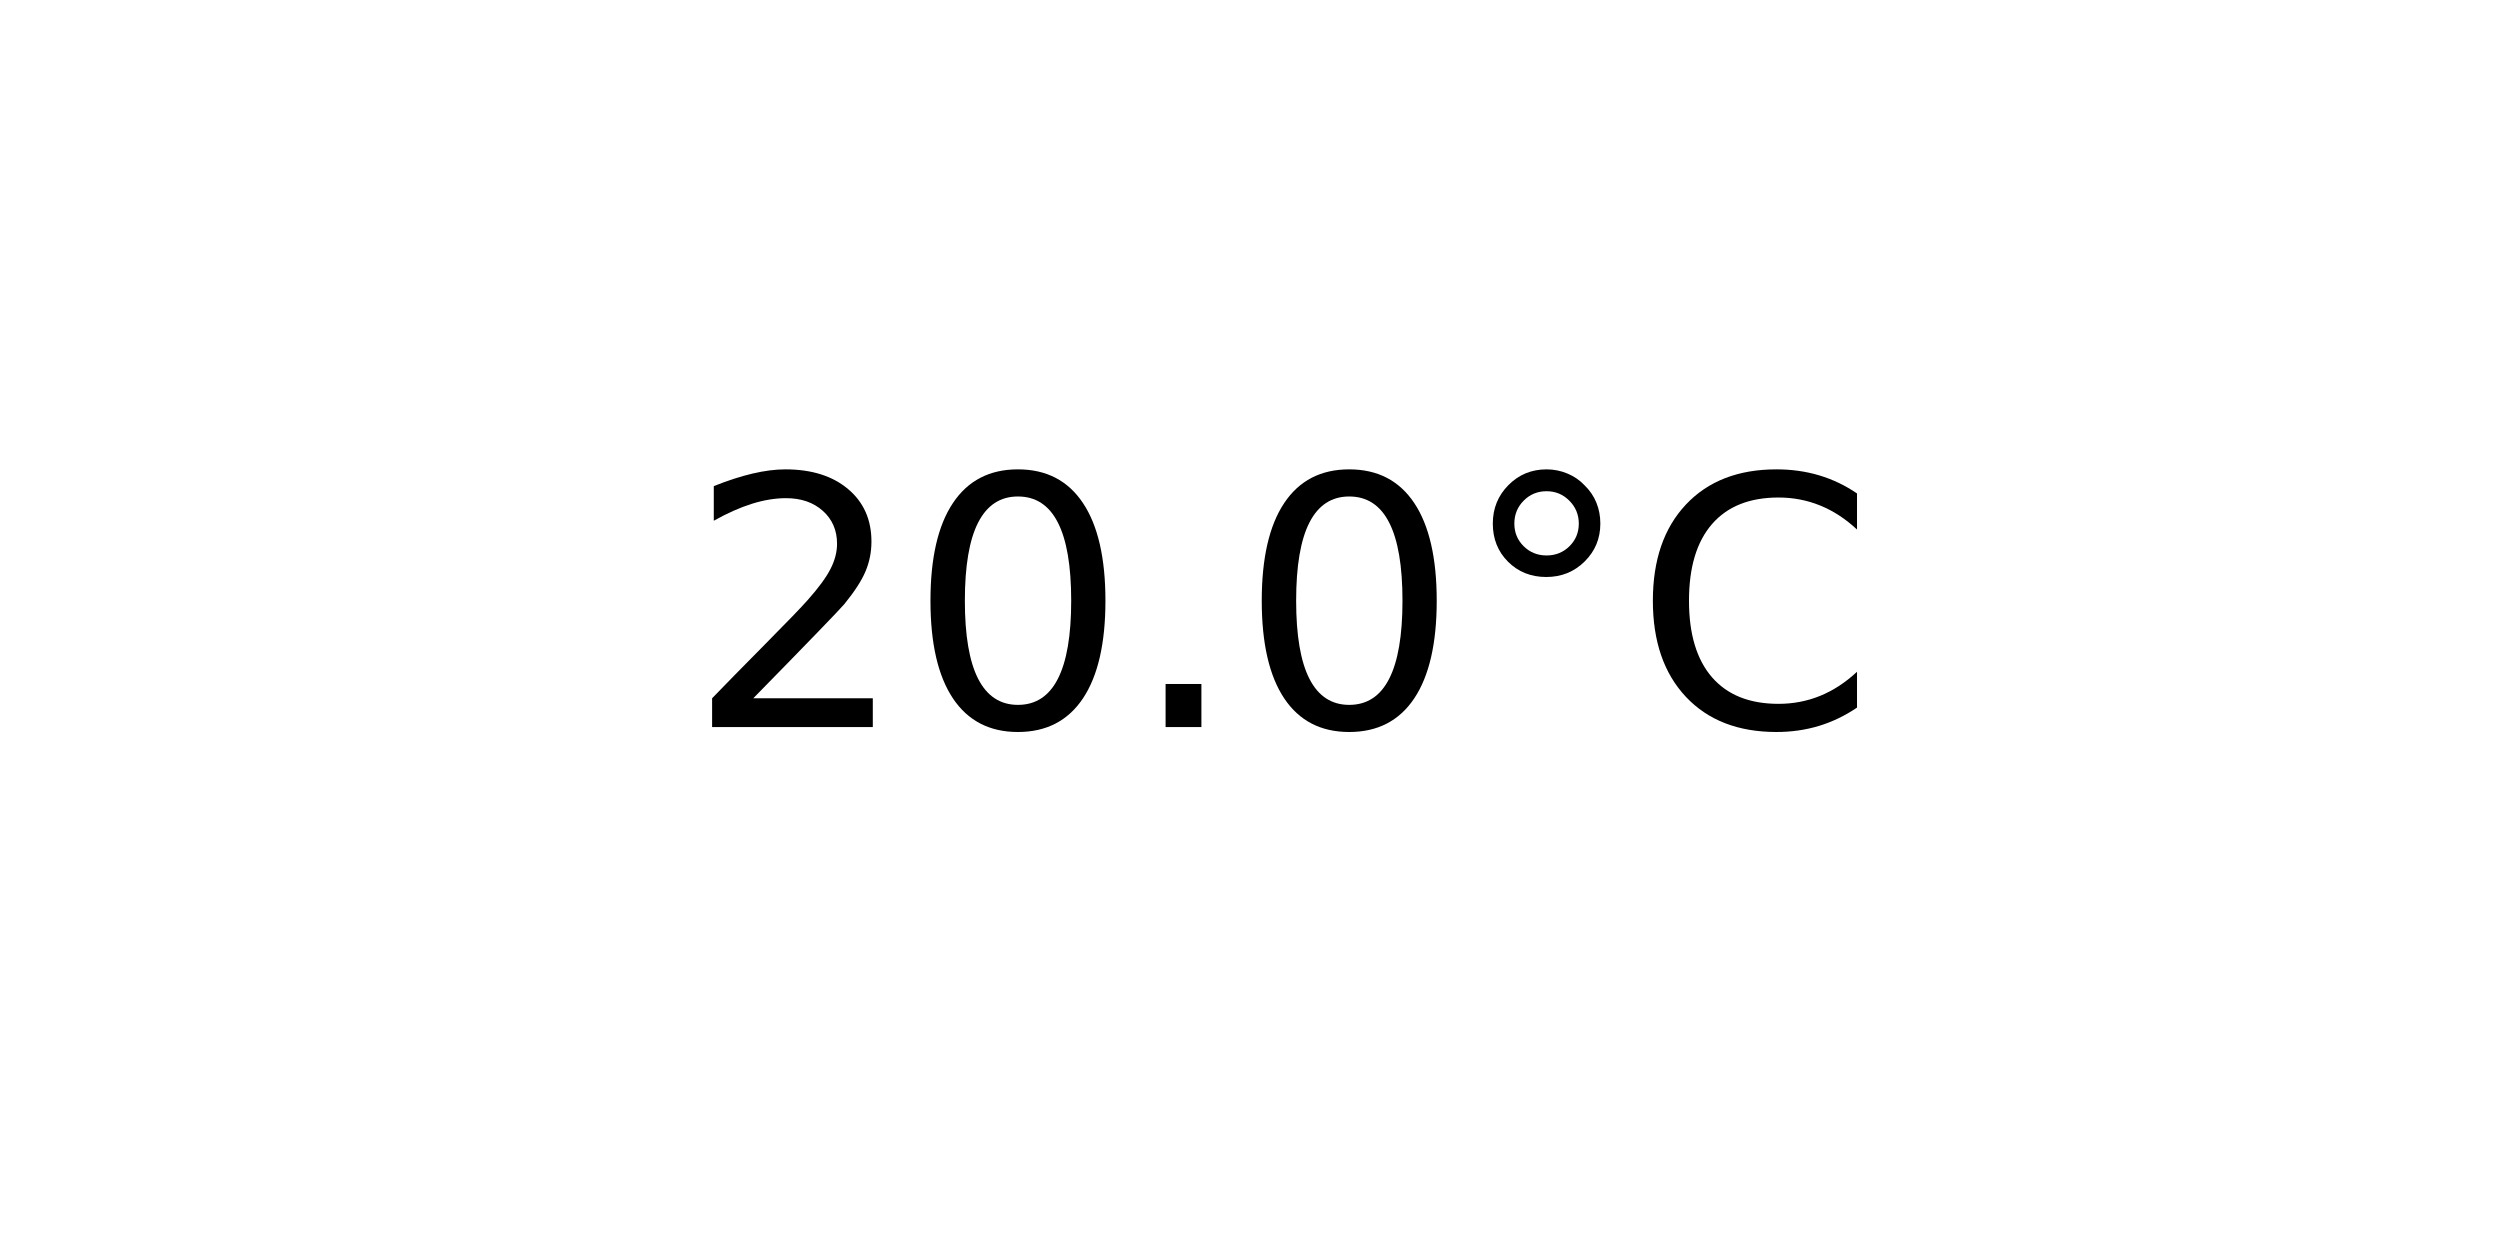
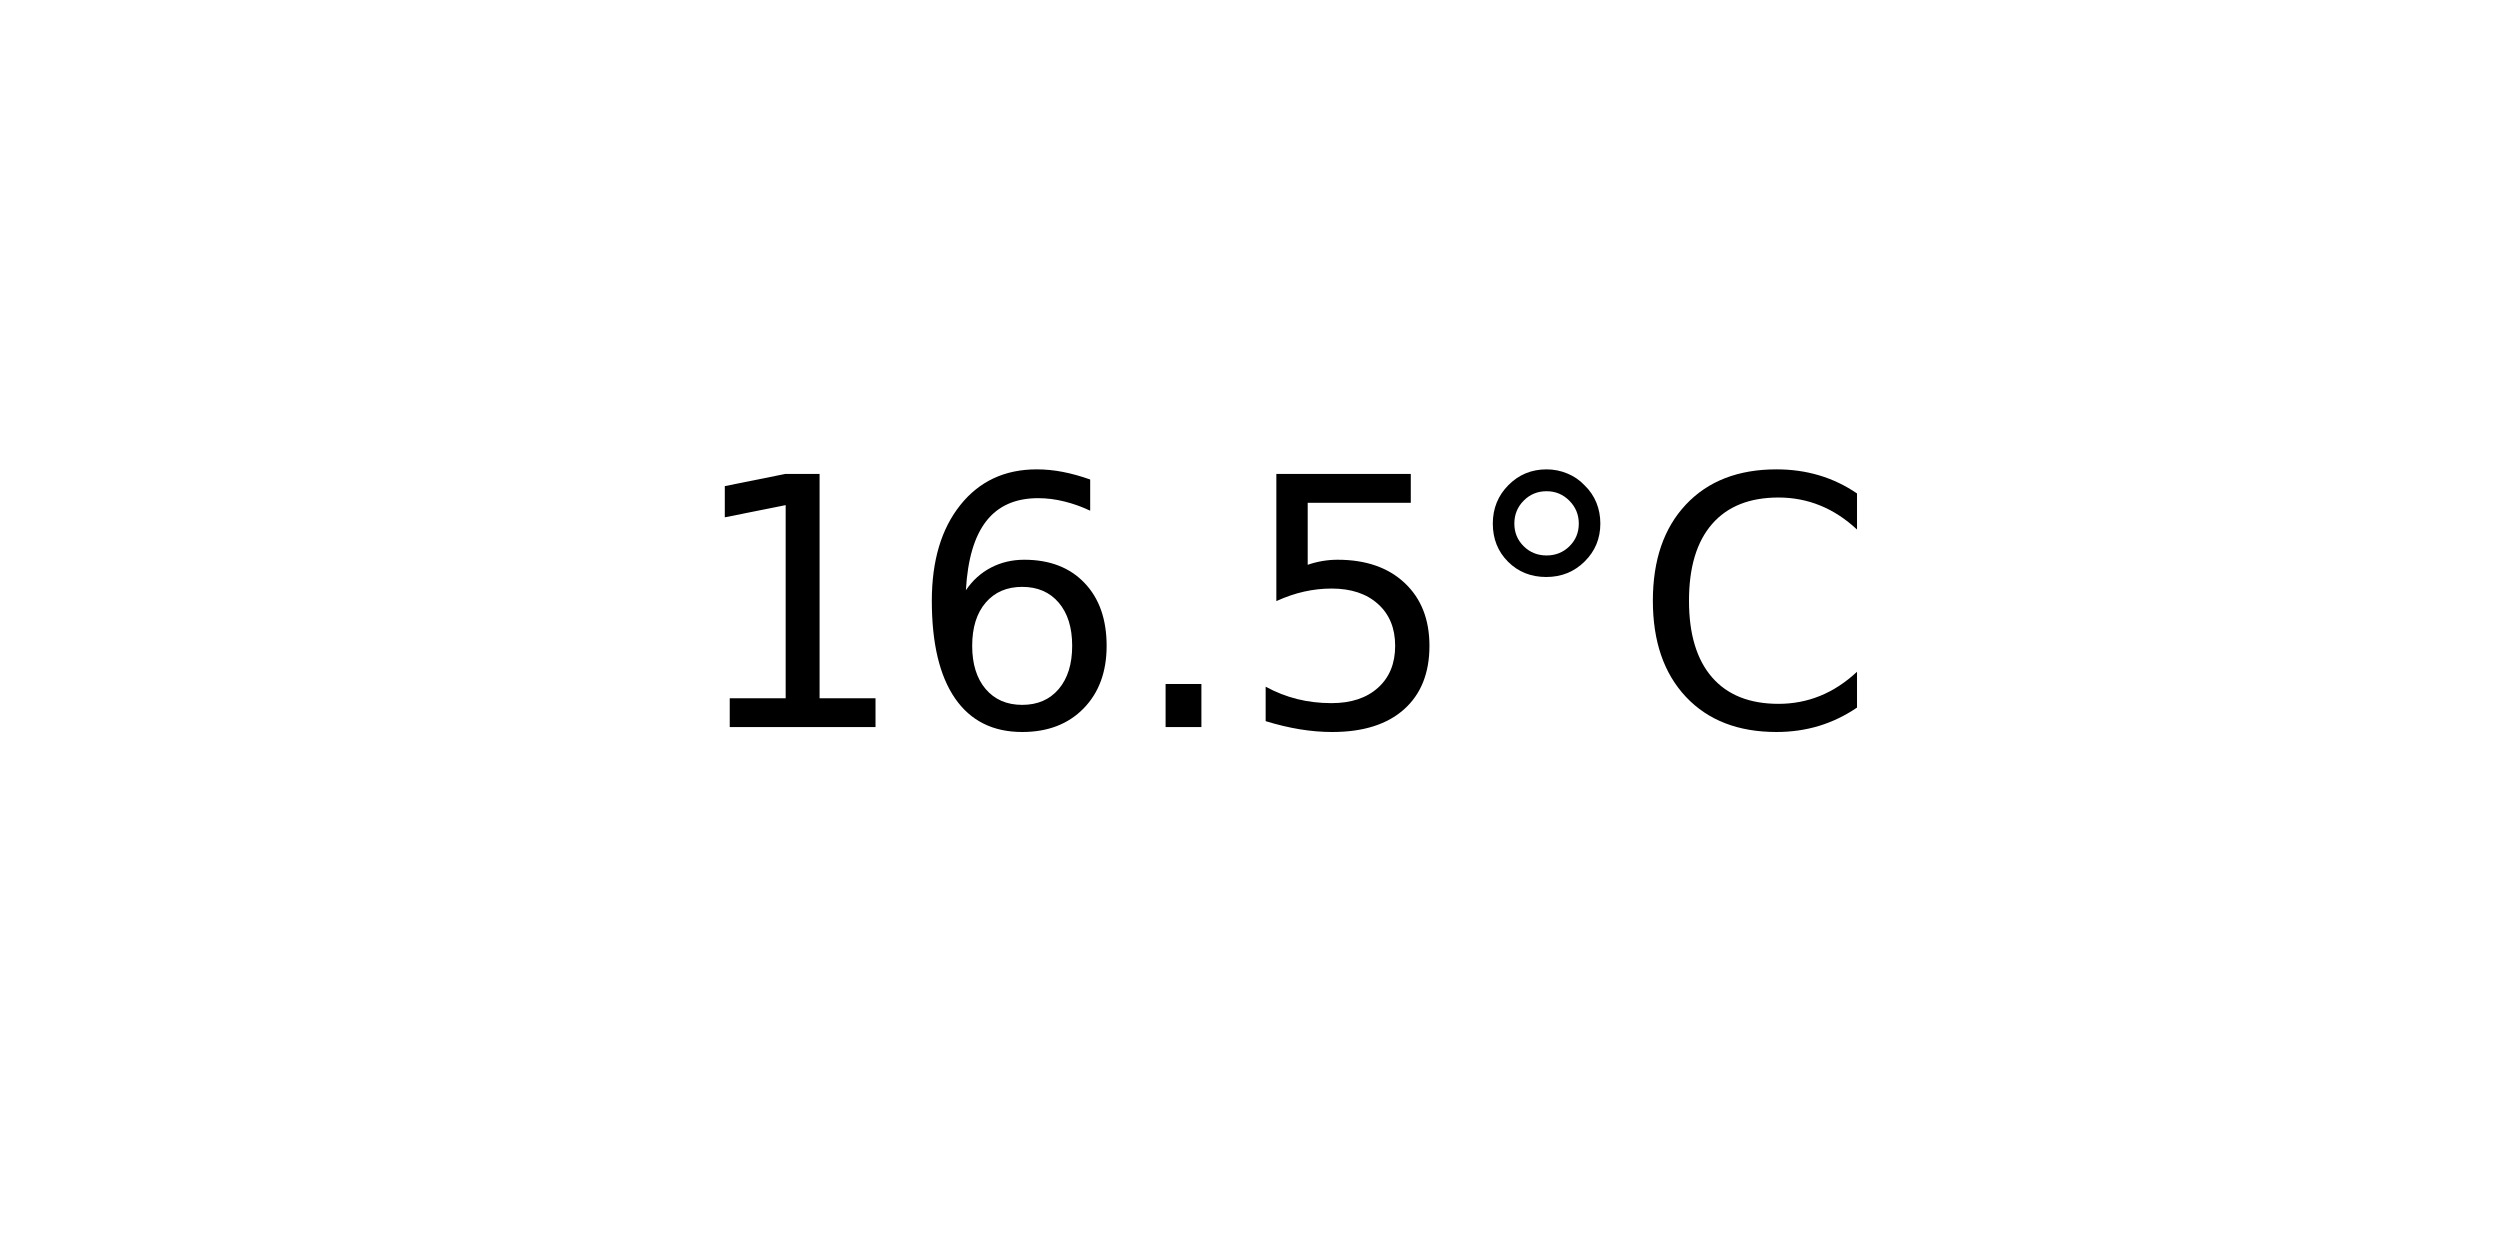
<svg xmlns="http://www.w3.org/2000/svg" xmlns:xlink="http://www.w3.org/1999/xlink" width="72pt" height="36pt" viewBox="0 0 72 36" version="1.1">
  <defs>
    <style type="text/css">*{stroke-linejoin: round; stroke-linecap: butt}</style>
  </defs>
  <g id="figure_1">
    <g id="axes_1">
      <g id="text_1">
        <g transform="translate(19.77578 20.93937) scale(0.1 -0.1)">
          <defs>
-             <path id="DejaVuSans-32" d="M 1228 531  L 3431 531  L 3431 0  L 469 0  L 469 531  Q 828 903 1448 1529  Q 2069 2156 2228 2338  Q 2531 2678 2651 2914  Q 2772 3150 2772 3378  Q 2772 3750 2511 3984  Q 2250 4219 1831 4219  Q 1534 4219 1204 4116  Q 875 4013 500 3803  L 500 4441  Q 881 4594 1212 4672  Q 1544 4750 1819 4750  Q 2544 4750 2975 4387  Q 3406 4025 3406 3419  Q 3406 3131 3298 2873  Q 3191 2616 2906 2266  Q 2828 2175 2409 1742  Q 1991 1309 1228 531  z " transform="scale(0.015625)" />
-             <path id="DejaVuSans-30" d="M 2034 4250  Q 1547 4250 1301 3770  Q 1056 3291 1056 2328  Q 1056 1369 1301 889  Q 1547 409 2034 409  Q 2525 409 2770 889  Q 3016 1369 3016 2328  Q 3016 3291 2770 3770  Q 2525 4250 2034 4250  z M 2034 4750  Q 2819 4750 3233 4129  Q 3647 3509 3647 2328  Q 3647 1150 3233 529  Q 2819 -91 2034 -91  Q 1250 -91 836 529  Q 422 1150 422 2328  Q 422 3509 836 4129  Q 1250 4750 2034 4750  z " transform="scale(0.015625)" />
+             <path id="DejaVuSans-31" d="M 794 531  L 1825 531  L 1825 4091  L 703 3866  L 703 4441  L 1819 4666  L 2450 4666  L 2450 531  L 3481 531  L 3481 0  L 794 0  L 794 531  z " transform="scale(0.015625)" />
+             <path id="DejaVuSans-36" d="M 2113 2584  Q 1688 2584 1439 2293  Q 1191 2003 1191 1497  Q 1191 994 1439 701  Q 1688 409 2113 409  Q 2538 409 2786 701  Q 3034 994 3034 1497  Q 3034 2003 2786 2293  Q 2538 2584 2113 2584  z M 3366 4563  L 3366 3988  Q 3128 4100 2886 4159  Q 2644 4219 2406 4219  Q 1781 4219 1451 3797  Q 1122 3375 1075 2522  Q 1259 2794 1537 2939  Q 1816 3084 2150 3084  Q 2853 3084 3261 2657  Q 3669 2231 3669 1497  Q 3669 778 3244 343  Q 2819 -91 2113 -91  Q 1303 -91 875 529  Q 447 1150 447 2328  Q 447 3434 972 4092  Q 1497 4750 2381 4750  Q 2619 4750 2861 4703  Q 3103 4656 3366 4563  z " transform="scale(0.015625)" />
            <path id="DejaVuSans-2e" d="M 684 794  L 1344 794  L 1344 0  L 684 0  L 684 794  z " transform="scale(0.015625)" />
+             <path id="DejaVuSans-35" d="M 691 4666  L 3169 4666  L 3169 4134  L 1269 4134  L 1269 2991  Q 1406 3038 1543 3061  Q 1681 3084 1819 3084  Q 2600 3084 3056 2656  Q 3513 2228 3513 1497  Q 3513 744 3044 326  Q 2575 -91 1722 -91  Q 1428 -91 1123 -41  Q 819 9 494 109  L 494 744  Q 775 591 1075 516  Q 1375 441 1709 441  Q 2250 441 2565 725  Q 2881 1009 2881 1497  Q 2881 1984 2565 2268  Q 2250 2553 1709 2553  Q 1456 2553 1204 2497  Q 953 2441 691 2322  L 691 4666  z " transform="scale(0.015625)" />
            <path id="DejaVuSans-b0" d="M 1600 4347  Q 1350 4347 1178 4173  Q 1006 4000 1006 3750  Q 1006 3503 1178 3333  Q 1350 3163 1600 3163  Q 1850 3163 2022 3333  Q 2194 3503 2194 3750  Q 2194 3997 2020 4172  Q 1847 4347 1600 4347  z M 1600 4750  Q 1800 4750 1984 4673  Q 2169 4597 2303 4453  Q 2447 4313 2519 4134  Q 2591 3956 2591 3750  Q 2591 3338 2302 3052  Q 2013 2766 1594 2766  Q 1172 2766 890 3047  Q 609 3328 609 3750  Q 609 4169 896 4459  Q 1184 4750 1600 4750  z " transform="scale(0.015625)" />
            <path id="DejaVuSans-43" d="M 4122 4306  L 4122 3641  Q 3803 3938 3442 4084  Q 3081 4231 2675 4231  Q 1875 4231 1450 3742  Q 1025 3253 1025 2328  Q 1025 1406 1450 917  Q 1875 428 2675 428  Q 3081 428 3442 575  Q 3803 722 4122 1019  L 4122 359  Q 3791 134 3420 21  Q 3050 -91 2638 -91  Q 1578 -91 968 557  Q 359 1206 359 2328  Q 359 3453 968 4101  Q 1578 4750 2638 4750  Q 3056 4750 3426 4639  Q 3797 4528 4122 4306  z " transform="scale(0.015625)" />
          </defs>
-           <use xlink:href="#DejaVuSans-32" />
-           <use xlink:href="#DejaVuSans-30" x="63.623" />
+           <use xlink:href="#DejaVuSans-31" />
+           <use xlink:href="#DejaVuSans-36" x="63.623" />
          <use xlink:href="#DejaVuSans-2e" x="127.246" />
-           <use xlink:href="#DejaVuSans-30" x="159.033" />
+           <use xlink:href="#DejaVuSans-35" x="159.033" />
          <use xlink:href="#DejaVuSans-b0" x="222.656" />
          <use xlink:href="#DejaVuSans-43" x="272.656" />
        </g>
      </g>
    </g>
  </g>
</svg>
